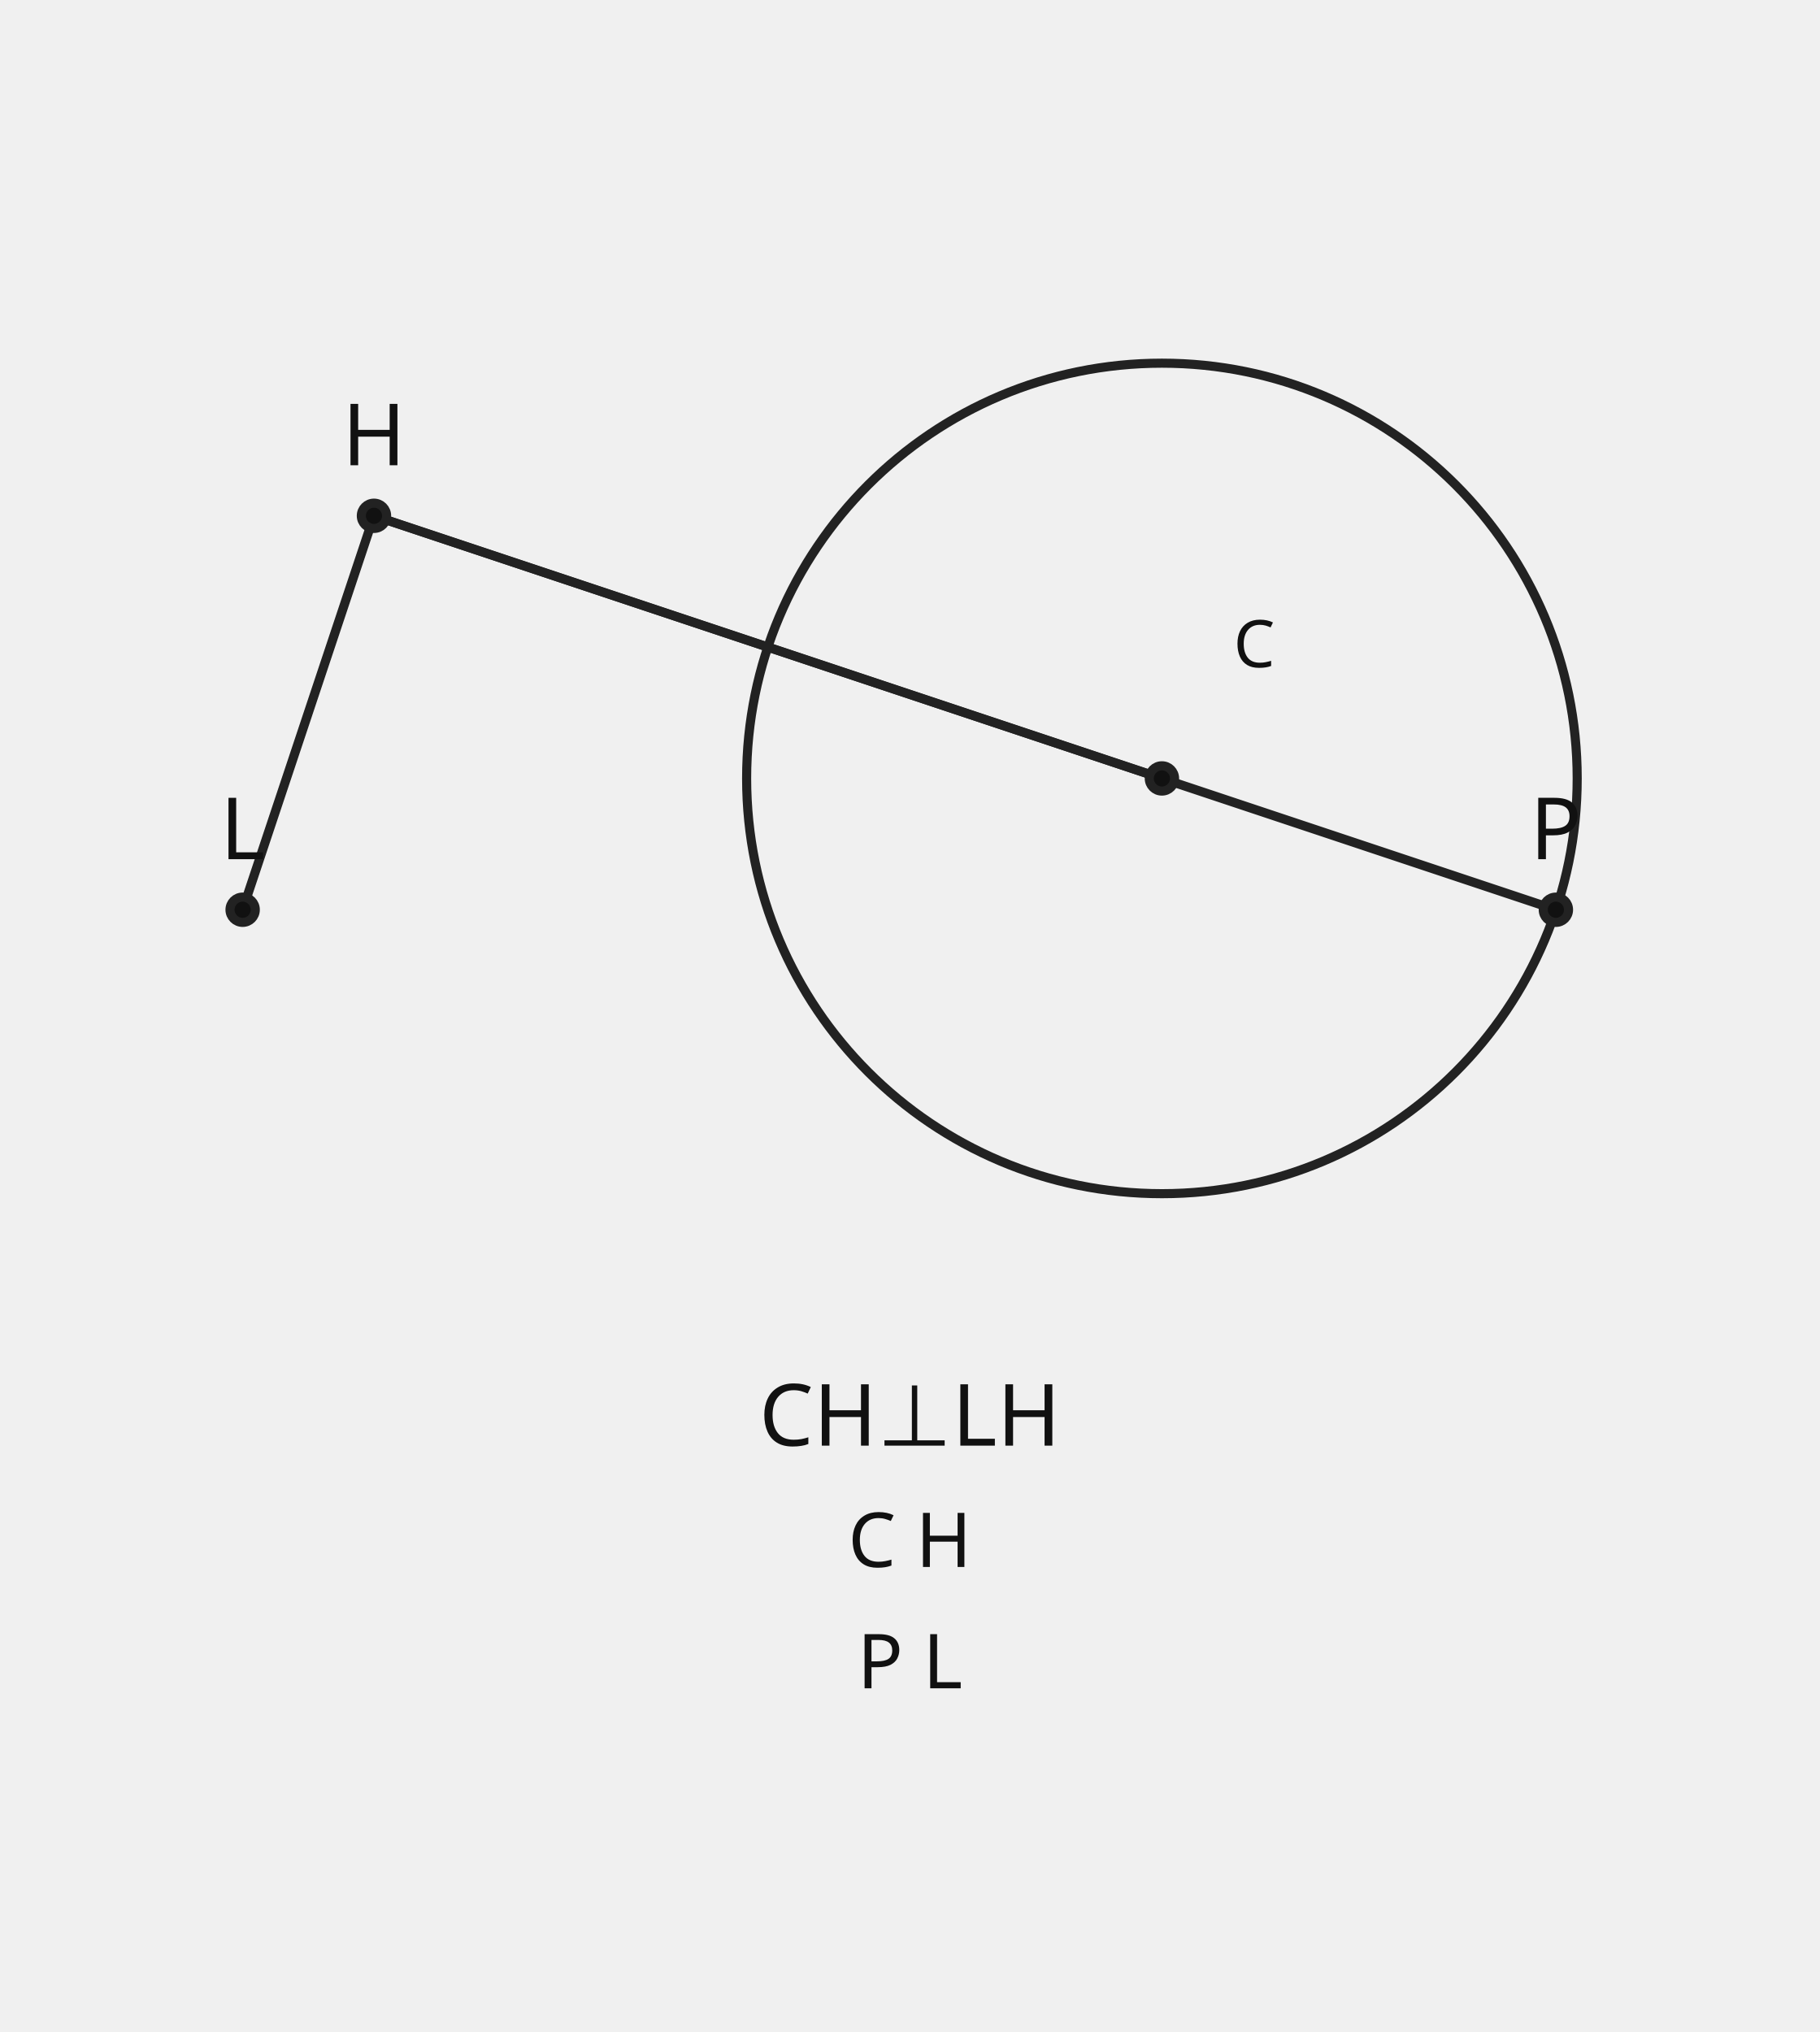
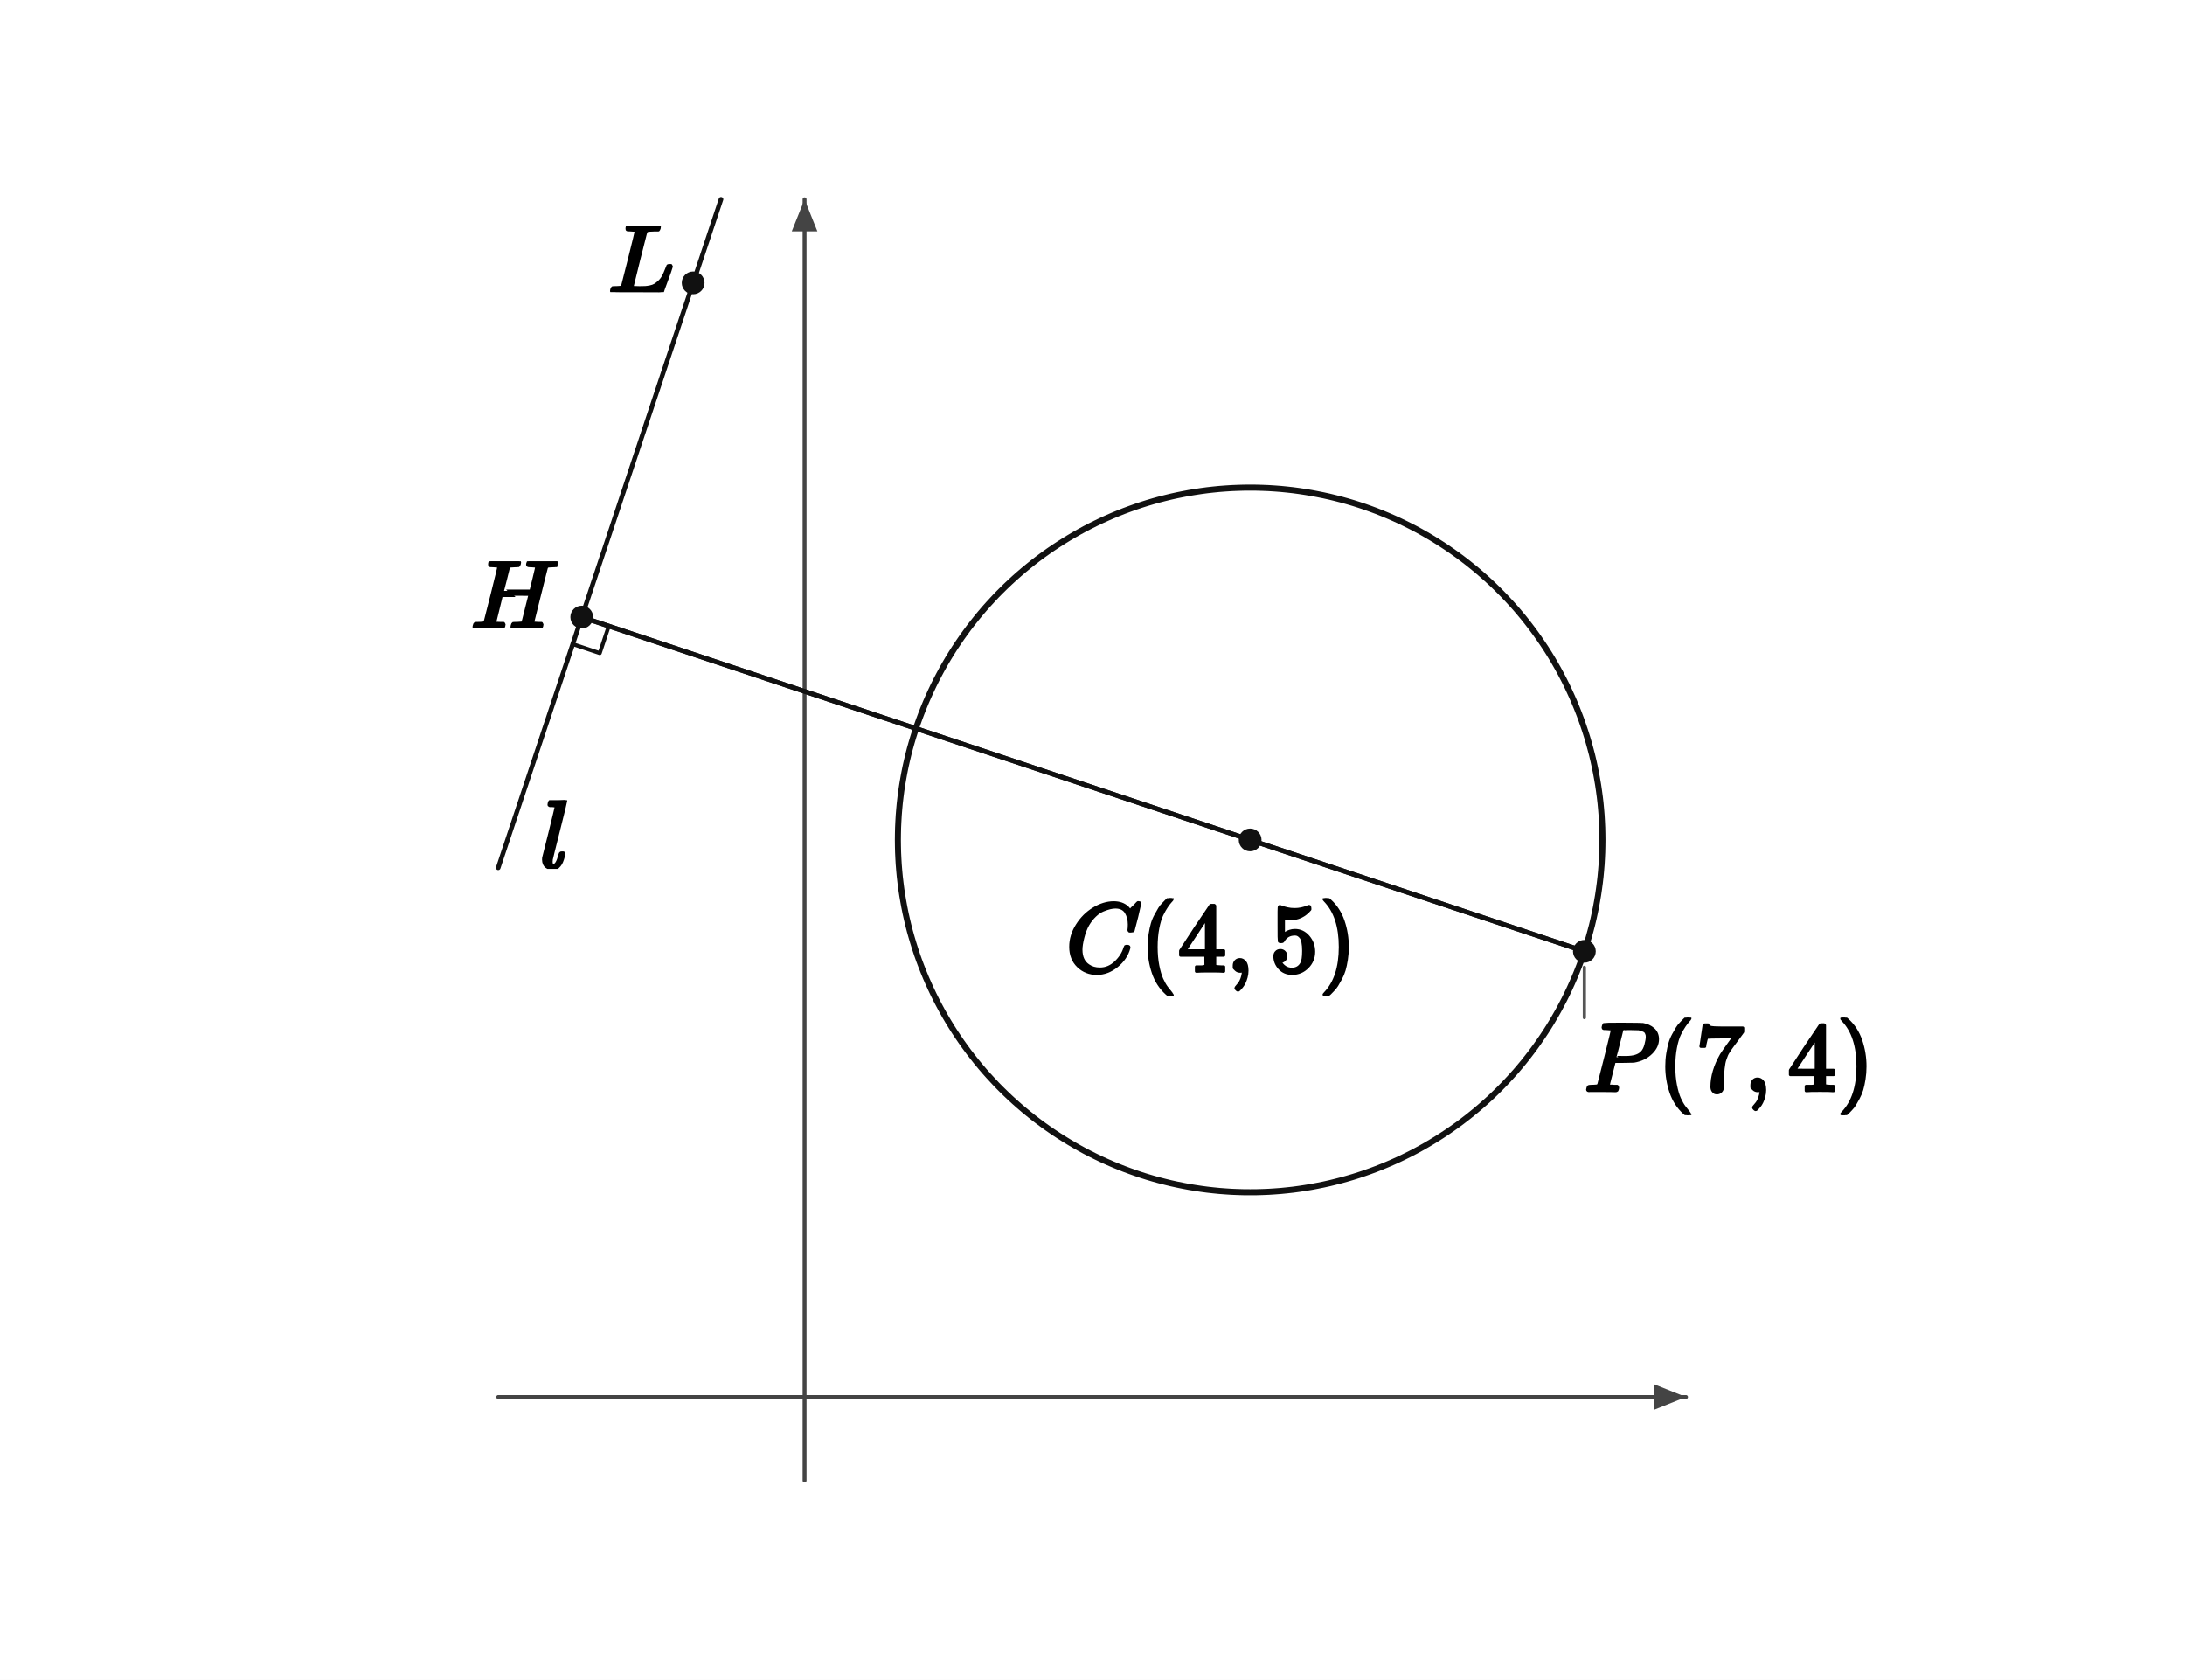
- <svg xmlns="http://www.w3.org/2000/svg" width="360" height="402" viewBox="0 0 360 402" preserveAspectRatio="xMidYMid meet" role="img" aria-labelledby="title desc" data-geometry-style-version="AP_GEOMETRY_PRINT_V1_0_DRAFT" data-geometry-mode="GEOMETRY" data-geometry-preset="PIPELINE_CORE_GEOMETRY" data-geometry-fact-hash="sha256:0715524c318069a6ca0a30543e4f4b5874d4c94df4a6c74bfdfe491b66bb4e7c" data-visual-provenance="pipeline-core-generator+presentation-only-text">
-   <g font-family="Noto Sans KR, Pretendard, Apple SD Gothic Neo, Malgun Gothic, sans-serif">
-     <line x1="229.849" y1="154" x2="73.978" y2="102.043" stroke="#222" stroke-width="1.8" />
-     <line x1="73.978" y1="102.043" x2="307.784" y2="179.978" stroke="#222" stroke-width="1.8" />
-     <line x1="48" y1="179.978" x2="73.978" y2="102.043" stroke="#222" stroke-width="1.8" />
-     <circle cx="229.849" cy="154" r="82.151" fill="none" stroke="#222" stroke-width="1.8" />
-     <circle cx="229.849" cy="154" r="2.5" fill="#111" stroke="#222" stroke-width="1.8" />
-     <text x="244" y="132" font-size="13" text-anchor="start" fill="#111">C</text>
-     <circle cx="73.978" cy="102.043" r="2.5" fill="#111" stroke="#222" stroke-width="1.8" />
-     <text x="73.978" y="92.043" font-size="17" text-anchor="middle" fill="#111">H</text>
-     <circle cx="307.784" cy="179.978" r="2.5" fill="#111" stroke="#222" stroke-width="1.8" />
-     <text x="307.784" y="169.978" font-size="17" text-anchor="middle" fill="#111">P</text>
-     <circle cx="48" cy="179.978" r="2.5" fill="#111" stroke="#222" stroke-width="1.8" />
-     <text x="48" y="169.978" font-size="17" text-anchor="middle" fill="#111">L</text>
-     <text x="180" y="286" font-size="17" text-anchor="middle" fill="#111">CH⊥LH</text>
-     <text x="180" y="310" font-size="15" text-anchor="middle" fill="#111">C  H</text>
-     <text x="180" y="334" font-size="15" text-anchor="middle" fill="#111">P  L</text>
+ <svg xmlns="http://www.w3.org/2000/svg" viewBox="0 0 614 472" width="614" height="472" preserveAspectRatio="xMidYMid meet" role="img" aria-labelledby="visual-title visual-desc" data-ellipse-figure="ellipse-figure-v1" data-conic="CIRCLE" data-publication-profile="fragment-publication-spike-v1" data-safe-margin="6" style="max-width:100%;height:auto;stroke-linejoin:round;stroke-linecap:round">
+   <rect width="614" height="472" fill="#fff" />
+   <g data-layer="10">
+     <line id="axis-x" data-role="axis" data-axis="x" x1="140" y1="392.52" x2="473.78" y2="392.52" fill="none" stroke="#444" stroke-width="1.1" />
+   </g>
+   <g data-layer="10">
+     <line id="axis-y" data-role="axis" data-axis="y" x1="226.09" y1="416" x2="226.09" y2="56" fill="none" stroke="#444" stroke-width="1.1" />
+   </g>
+   <g data-layer="11">
+     <polygon id="axis-x-head" data-role="axis-head" data-axis="x" points="473.78,392.52 464.78,388.92 464.78,396.12" fill="#444" stroke="none" />
+   </g>
+   <g data-layer="11">
+     <polygon id="axis-y-head" data-role="axis-head" data-axis="y" points="226.09,56 222.49,65 229.69,65" fill="#444" stroke="none" />
+   </g>
+   <g data-layer="25">
+     <path id="curve" data-role="curve" data-curve="CIRCLE" d="M450.3 236 L450.28 234.27 L450.24 232.55 L450.16 230.82 L450.06 229.09 L449.92 227.37 L449.76 225.65 L449.56 223.94 L449.33 222.22 L449.08 220.51 L448.79 218.81 L448.48 217.11 L448.13 215.42 L447.76 213.73 L447.36 212.05 L446.92 210.38 L446.46 208.71 L445.97 207.06 L445.45 205.41 L444.9 203.77 L444.33 202.14 L443.72 200.52 L443.09 198.92 L442.43 197.32 L441.74 195.74 L441.02 194.16 L440.28 192.6 L439.51 191.06 L438.71 189.53 L437.89 188.01 L437.03 186.5 L436.16 185.01 L435.26 183.54 L434.33 182.08 L433.37 180.64 L432.39 179.22 L431.39 177.81 L430.36 176.42 L429.31 175.05 L428.24 173.7 L427.14 172.37 L426.02 171.05 L424.87 169.76 L423.7 168.49 L422.51 167.23 L421.3 166 L420.07 164.79 L418.82 163.6 L417.54 162.43 L416.25 161.29 L414.94 160.17 L413.6 159.07 L412.25 157.99 L410.88 156.94 L409.49 155.91 L408.08 154.91 L406.66 153.93 L405.22 152.98 L403.76 152.05 L402.29 151.15 L400.8 150.27 L399.3 149.42 L397.78 148.59 L396.25 147.8 L394.7 147.03 L393.14 146.28 L391.57 145.57 L389.98 144.88 L388.39 144.22 L386.78 143.58 L385.16 142.98 L383.53 142.4 L381.89 141.85 L380.25 141.33 L378.59 140.84 L376.93 140.38 L375.25 139.95 L373.57 139.54 L371.89 139.17 L370.19 138.83 L368.49 138.51 L366.79 138.23 L365.08 137.97 L363.37 137.74 L361.65 137.55 L359.93 137.38 L358.21 137.25 L356.49 137.14 L354.76 137.07 L353.03 137.02 L351.3 137.01 L349.58 137.02 L347.85 137.07 L346.12 137.14 L344.4 137.25 L342.68 137.38 L340.96 137.55 L339.24 137.74 L337.53 137.97 L335.82 138.23 L334.11 138.51 L332.42 138.83 L330.72 139.17 L329.04 139.54 L327.36 139.95 L325.68 140.38 L324.02 140.84 L322.36 141.33 L320.71 141.85 L319.08 142.4 L317.45 142.98 L315.83 143.58 L314.22 144.22 L312.62 144.88 L311.04 145.57 L309.47 146.28 L307.91 147.03 L306.36 147.8 L304.83 148.59 L303.31 149.42 L301.81 150.27 L300.32 151.15 L298.85 152.05 L297.39 152.98 L295.95 153.93 L294.52 154.91 L293.12 155.91 L291.73 156.94 L290.36 157.99 L289.01 159.07 L287.67 160.17 L286.36 161.29 L285.07 162.43 L283.79 163.6 L282.54 164.79 L281.31 166 L280.09 167.23 L278.91 168.49 L277.74 169.76 L276.59 171.05 L275.47 172.37 L274.37 173.7 L273.3 175.05 L272.24 176.42 L271.22 177.81 L270.21 179.22 L269.24 180.64 L268.28 182.08 L267.35 183.54 L266.45 185.01 L265.57 186.5 L264.72 188.01 L263.9 189.53 L263.1 191.06 L262.33 192.6 L261.59 194.16 L260.87 195.74 L260.18 197.32 L259.52 198.92 L258.89 200.52 L258.28 202.14 L257.7 203.77 L257.16 205.41 L256.64 207.06 L256.15 208.71 L255.68 210.38 L255.25 212.05 L254.85 213.73 L254.47 215.42 L254.13 217.11 L253.82 218.81 L253.53 220.51 L253.27 222.22 L253.05 223.94 L252.85 225.65 L252.69 227.37 L252.55 229.09 L252.45 230.82 L252.37 232.55 L252.33 234.27 L252.31 236 L252.33 237.73 L252.37 239.45 L252.45 241.18 L252.55 242.91 L252.69 244.63 L252.85 246.35 L253.05 248.06 L253.27 249.78 L253.53 251.49 L253.82 253.19 L254.13 254.89 L254.47 256.58 L254.85 258.27 L255.25 259.95 L255.68 261.62 L256.15 263.29 L256.64 264.94 L257.16 266.59 L257.7 268.23 L258.28 269.86 L258.89 271.48 L259.52 273.08 L260.18 274.68 L260.87 276.26 L261.59 277.84 L262.33 279.4 L263.1 280.94 L263.9 282.47 L264.72 283.99 L265.57 285.5 L266.45 286.99 L267.35 288.46 L268.28 289.92 L269.24 291.36 L270.21 292.78 L271.22 294.19 L272.24 295.58 L273.3 296.95 L274.37 298.3 L275.47 299.63 L276.59 300.95 L277.74 302.24 L278.91 303.51 L280.09 304.77 L281.31 306 L282.54 307.21 L283.79 308.4 L285.07 309.57 L286.36 310.71 L287.67 311.83 L289.01 312.93 L290.36 314.01 L291.73 315.06 L293.12 316.09 L294.52 317.09 L295.95 318.07 L297.39 319.02 L298.85 319.95 L300.32 320.85 L301.81 321.73 L303.31 322.58 L304.83 323.41 L306.36 324.2 L307.91 324.97 L309.47 325.72 L311.04 326.43 L312.62 327.12 L314.22 327.78 L315.83 328.42 L317.45 329.02 L319.08 329.6 L320.71 330.15 L322.36 330.67 L324.02 331.16 L325.68 331.62 L327.36 332.05 L329.04 332.46 L330.72 332.83 L332.42 333.17 L334.11 333.49 L335.82 333.77 L337.53 334.03 L339.24 334.26 L340.96 334.45 L342.68 334.62 L344.4 334.75 L346.12 334.86 L347.85 334.93 L349.58 334.98 L351.3 334.99 L353.03 334.98 L354.76 334.93 L356.49 334.86 L358.21 334.75 L359.93 334.62 L361.65 334.45 L363.37 334.26 L365.08 334.03 L366.79 333.77 L368.49 333.49 L370.19 333.17 L371.89 332.83 L373.57 332.46 L375.25 332.05 L376.93 331.62 L378.59 331.16 L380.25 330.67 L381.89 330.15 L383.53 329.6 L385.16 329.02 L386.78 328.42 L388.39 327.78 L389.98 327.12 L391.57 326.43 L393.14 325.72 L394.7 324.97 L396.25 324.2 L397.78 323.41 L399.3 322.58 L400.8 321.73 L402.29 320.85 L403.76 319.95 L405.22 319.02 L406.66 318.07 L408.08 317.09 L409.49 316.09 L410.88 315.06 L412.25 314.01 L413.6 312.93 L414.94 311.83 L416.25 310.71 L417.54 309.57 L418.82 308.4 L420.07 307.21 L421.3 306 L422.51 304.77 L423.7 303.51 L424.87 302.24 L426.02 300.95 L427.14 299.63 L428.24 298.3 L429.31 296.95 L430.36 295.58 L431.39 294.19 L432.39 292.78 L433.37 291.36 L434.33 289.92 L435.26 288.46 L436.16 286.99 L437.03 285.5 L437.89 283.99 L438.71 282.47 L439.51 280.94 L440.28 279.4 L441.02 277.84 L441.74 276.26 L442.43 274.68 L443.09 273.08 L443.72 271.48 L444.33 269.86 L444.9 268.23 L445.45 266.59 L445.97 264.94 L446.46 263.29 L446.92 261.62 L447.36 259.95 L447.76 258.27 L448.13 256.58 L448.48 254.89 L448.79 253.19 L449.08 251.49 L449.33 249.78 L449.56 248.06 L449.76 246.35 L449.92 244.63 L450.06 242.91 L450.16 241.18 L450.24 239.45 L450.28 237.73 L450.3 236" fill="none" stroke="#111" stroke-width="1.7" />
+   </g>
+   <g data-layer="30">
+     <line id="segment-CH" data-role="segment" data-from="C" data-to="H" x1="351.3" y1="236" x2="163.48" y2="173.39" fill="none" stroke="#111" stroke-width="1.3" />
+   </g>
+   <g data-layer="30">
+     <line id="segment-CP" data-role="segment" data-from="C" data-to="P" x1="351.3" y1="236" x2="445.22" y2="267.3" fill="none" stroke="#111" stroke-width="1.3" />
+   </g>
+   <g data-layer="30">
+     <line id="segment-HP" data-role="segment" data-from="H" data-to="P" x1="163.48" y1="173.39" x2="445.22" y2="267.3" fill="none" stroke="#111" stroke-width="1.3" />
+   </g>
+   <g data-layer="30">
+     <line id="line-l" data-role="line" data-line="l" x1="140" y1="243.83" x2="202.61" y2="56" fill="none" stroke="#111" stroke-width="1.3" />
+   </g>
+   <g data-layer="35">
+     <polyline id="rightangle-H" data-role="right-angle" data-foot="H" points="171.07,175.92 168.54,183.51 160.95,180.98" fill="none" stroke="#111" stroke-width="1.1" />
+   </g>
+   <g data-layer="40">
+     <circle id="point-C" data-role="point" data-point="C" cx="351.3" cy="236" r="3.2" fill="#111" stroke="none" />
+   </g>
+   <g data-layer="40">
+     <circle id="point-H" data-role="point" data-point="H" cx="163.48" cy="173.39" r="3.2" fill="#111" stroke="none" />
+   </g>
+   <g data-layer="40">
+     <circle id="point-P" data-role="point" data-point="P" cx="445.22" cy="267.3" r="3.2" fill="#111" stroke="none" />
+   </g>
+   <g data-layer="40">
+     <circle id="point-L" data-role="point" data-point="L" cx="194.78" cy="79.48" r="3.2" fill="#111" stroke="none" />
+   </g>
+   <g data-layer="50">
+     <line id="leader-point-P" data-role="leader" data-owner-label="label-point-P" data-owner-point="P" data-label="point-P" stroke="#555" stroke-width="0.9" fill="none" x1="445.217" y1="285.929" x2="445.217" y2="271.804" />
+   </g>
+   <g data-layer="90">
+     <g id="label-point-C" data-label-kind="COORDINATE_LABEL" data-label-role="point" data-priority="0" data-font-px="27.4" data-owner="ellipse-point-C" data-point="C" data-tex="C(4,5)" data-fragment-sha="sha256:ad7b78fd013f005b495fb5bcbc4aa1f98acb041f8faa4675900d8ab80d9c4db6" data-box="299.496713,252.370164,81.72598,27.4" transform="translate(299.4967 252.3702)">
+       <svg width="81.726" height="27.4" viewBox="0 0 81.726 27.4" data-outline-width="81.72597999999999" data-outline-height="27.4" id="lb-d9383c15d7104dbaff3b6bb055f95d4f96e59fe59ca42025c2459db60fa2eb02" data-owner="ellipse-point-C" data-fact-role="DERIVED_INTERMEDIATE">
+         <g data-outline-units-per-em="1000" transform="translate(0 20.55) scale(0.0274)">
+           <g stroke="currentColor" fill="currentColor" stroke-width="30" transform="scale(1,-1)">
+             <g data-mml-node="math">
+               <g data-mml-node="mi">
+                 <path data-c="1D436" d="M50 252Q50 367 117 473T286 641T490 704Q580 704 633 653Q642 643 648 636T656 626L657 623Q660 623 684 649Q691 655 699 663T715 679T725 690L740 705H746Q760 705 760 698Q760 694 728 561Q692 422 692 421Q690 416 687 415T669 413H653Q647 419 647 422Q647 423 648 429T650 449T651 481Q651 552 619 605T510 659Q484 659 454 652T382 628T299 572T226 479Q194 422 175 346T156 222Q156 108 232 58Q280 24 350 24Q441 24 512 92T606 240Q610 253 612 255T628 257Q648 257 648 248Q648 243 647 239Q618 132 523 55T319 -22Q206 -22 128 53T50 252Z" />
+               </g>
+               <g data-mml-node="mo" transform="translate(760,0)">
+                 <path data-c="28" d="M94 250Q94 319 104 381T127 488T164 576T202 643T244 695T277 729T302 750H315H319Q333 750 333 741Q333 738 316 720T275 667T226 581T184 443T167 250T184 58T225 -81T274 -167T316 -220T333 -241Q333 -250 318 -250H315H302L274 -226Q180 -141 137 -14T94 250Z" />
+               </g>
+               <g data-mml-node="mn" transform="translate(1149,0)">
+                 <path data-c="34" d="M462 0Q444 3 333 3Q217 3 199 0H190V46H221Q241 46 248 46T265 48T279 53T286 61Q287 63 287 115V165H28V211L179 442Q332 674 334 675Q336 677 355 677H373L379 671V211H471V165H379V114Q379 73 379 66T385 54Q393 47 442 46H471V0H462ZM293 211V545L74 212L183 211H293Z" />
+               </g>
+               <g data-mml-node="mo" transform="translate(1649,0)">
+                 <path data-c="2C" d="M78 35T78 60T94 103T137 121Q165 121 187 96T210 8Q210 -27 201 -60T180 -117T154 -158T130 -185T117 -194Q113 -194 104 -185T95 -172Q95 -168 106 -156T131 -126T157 -76T173 -3V9L172 8Q170 7 167 6T161 3T152 1T140 0Q113 0 96 17Z" />
+               </g>
+               <g data-mml-node="mn" transform="translate(2093.7,0)">
+                 <path data-c="35" d="M164 157Q164 133 148 117T109 101H102Q148 22 224 22Q294 22 326 82Q345 115 345 210Q345 313 318 349Q292 382 260 382H254Q176 382 136 314Q132 307 129 306T114 304Q97 304 95 310Q93 314 93 485V614Q93 664 98 664Q100 666 102 666Q103 666 123 658T178 642T253 634Q324 634 389 662Q397 666 402 666Q410 666 410 648V635Q328 538 205 538Q174 538 149 544L139 546V374Q158 388 169 396T205 412T256 420Q337 420 393 355T449 201Q449 109 385 44T229 -22Q148 -22 99 32T50 154Q50 178 61 192T84 210T107 214Q132 214 148 197T164 157Z" />
+               </g>
+               <g data-mml-node="mo" transform="translate(2593.7,0)">
+                 <path data-c="29" d="M60 749L64 750Q69 750 74 750H86L114 726Q208 641 251 514T294 250Q294 182 284 119T261 12T224 -76T186 -143T145 -194T113 -227T90 -246Q87 -249 86 -250H74Q66 -250 63 -250T58 -247T55 -238Q56 -237 66 -225Q221 -64 221 250T66 725Q56 737 55 738Q55 746 60 749Z" />
+               </g>
+             </g>
+           </g>
+         </g>
+       </svg>
+     </g>
+   </g>
+   <g data-layer="90">
+     <g id="label-point-H" data-label-kind="COORDINATE_LABEL" data-label-role="point" data-priority="0" data-font-px="27.4" data-owner="ellipse-point-H" data-point="H" data-tex="H" data-fragment-sha="sha256:71a774210655a32956c1782ebafc9089e9c1a380218a5f2c64146e72daa6c17a" data-box="132.338995,157.709649,24.3312,18.7142" transform="translate(132.339 157.7096)">
+       <svg width="24.331" height="18.714" viewBox="0 0 24.331 18.714" data-outline-width="24.331199999999995" data-outline-height="18.7142" id="lb-521836e7f125bdf7d21392d41ccd780cddbcf623d28075e8f0a822c176c7ff28" data-owner="ellipse-point-H" data-fact-role="DERIVED_INTERMEDIATE">
+         <g data-outline-units-per-em="1000" transform="translate(0 18.7142) scale(0.0274)">
+           <g stroke="currentColor" fill="currentColor" stroke-width="30" transform="scale(1,-1)">
+             <g data-mml-node="math">
+               <g data-mml-node="mi">
+                 <path data-c="1D43B" d="M228 637Q194 637 192 641Q191 643 191 649Q191 673 202 682Q204 683 219 683Q260 681 355 681Q389 681 418 681T463 682T483 682Q499 682 499 672Q499 670 497 658Q492 641 487 638H485Q483 638 480 638T473 638T464 637T455 637Q416 636 405 634T387 623Q384 619 355 500Q348 474 340 442T328 395L324 380Q324 378 469 378H614L615 381Q615 384 646 504Q674 619 674 627T617 637Q594 637 587 639T580 648Q580 650 582 660Q586 677 588 679T604 682Q609 682 646 681T740 680Q802 680 835 681T871 682Q888 682 888 672Q888 645 876 638H874Q872 638 869 638T862 638T853 637T844 637Q805 636 794 634T776 623Q773 618 704 340T634 58Q634 51 638 51Q646 48 692 46H723Q729 38 729 37T726 19Q722 6 716 0H701Q664 2 567 2Q533 2 504 2T458 2T437 1Q420 1 420 10Q420 15 423 24Q428 43 433 45Q437 46 448 46H454Q481 46 514 49Q520 50 522 50T528 55T534 64T540 82T547 110T558 153Q565 181 569 198Q602 330 602 331T457 332H312L279 197Q245 63 245 58Q245 51 253 49T303 46H334Q340 38 340 37T337 19Q333 6 327 0H312Q275 2 178 2Q144 2 115 2T69 2T48 1Q31 1 31 10Q31 12 34 24Q39 43 44 45Q48 46 59 46H65Q92 46 125 49Q139 52 144 61Q147 65 216 339T285 628Q285 635 228 637Z" />
+               </g>
+             </g>
+           </g>
+         </g>
+       </svg>
+     </g>
+   </g>
+   <g data-layer="90">
+     <g id="label-point-P" data-label-kind="COORDINATE_LABEL" data-label-role="point" data-priority="0" data-font-px="27.4" data-owner="ellipse-point-P" data-point="P" data-tex="P(7,4)" data-fragment-sha="sha256:3eeccf222ab3e0eaffb52e1625dbc96734f1820d46067dfcb80ee4df0c0ae0bf" data-box="445.210052,285.928884,81.47938,27.4" transform="translate(445.2101 285.9289)">
+       <svg width="81.479" height="27.4" viewBox="0 0 81.479 27.4" data-outline-width="81.47937999999999" data-outline-height="27.4" id="lb-535a908c4dcdd7eb28a5bb162426d8bc387c841764e00e7c7e3d8df4976e1e45" data-owner="ellipse-point-P" data-fact-role="DERIVED_INTERMEDIATE">
+         <g data-outline-units-per-em="1000" transform="translate(0 20.55) scale(0.0274)">
+           <g stroke="currentColor" fill="currentColor" stroke-width="30" transform="scale(1,-1)">
+             <g data-mml-node="math">
+               <g data-mml-node="mi">
+                 <path data-c="1D443" d="M287 628Q287 635 230 637Q206 637 199 638T192 648Q192 649 194 659Q200 679 203 681T397 683Q587 682 600 680Q664 669 707 631T751 530Q751 453 685 389Q616 321 507 303Q500 302 402 301H307L277 182Q247 66 247 59Q247 55 248 54T255 50T272 48T305 46H336Q342 37 342 35Q342 19 335 5Q330 0 319 0Q316 0 282 1T182 2Q120 2 87 2T51 1Q33 1 33 11Q33 13 36 25Q40 41 44 43T67 46Q94 46 127 49Q141 52 146 61Q149 65 218 339T287 628ZM645 554Q645 567 643 575T634 597T609 619T560 635Q553 636 480 637Q463 637 445 637T416 636T404 636Q391 635 386 627Q384 621 367 550T332 412T314 344Q314 342 395 342H407H430Q542 342 590 392Q617 419 631 471T645 554Z" />
+               </g>
+               <g data-mml-node="mo" transform="translate(751,0)">
+                 <path data-c="28" d="M94 250Q94 319 104 381T127 488T164 576T202 643T244 695T277 729T302 750H315H319Q333 750 333 741Q333 738 316 720T275 667T226 581T184 443T167 250T184 58T225 -81T274 -167T316 -220T333 -241Q333 -250 318 -250H315H302L274 -226Q180 -141 137 -14T94 250Z" />
+               </g>
+               <g data-mml-node="mn" transform="translate(1140,0)">
+                 <path data-c="37" d="M55 458Q56 460 72 567L88 674Q88 676 108 676H128V672Q128 662 143 655T195 646T364 644H485V605L417 512Q408 500 387 472T360 435T339 403T319 367T305 330T292 284T284 230T278 162T275 80Q275 66 275 52T274 28V19Q270 2 255 -10T221 -22Q210 -22 200 -19T179 0T168 40Q168 198 265 368Q285 400 349 489L395 552H302Q128 552 119 546Q113 543 108 522T98 479L95 458V455H55V458Z" />
+               </g>
+               <g data-mml-node="mo" transform="translate(1640,0)">
+                 <path data-c="2C" d="M78 35T78 60T94 103T137 121Q165 121 187 96T210 8Q210 -27 201 -60T180 -117T154 -158T130 -185T117 -194Q113 -194 104 -185T95 -172Q95 -168 106 -156T131 -126T157 -76T173 -3V9L172 8Q170 7 167 6T161 3T152 1T140 0Q113 0 96 17Z" />
+               </g>
+               <g data-mml-node="mn" transform="translate(2084.7,0)">
+                 <path data-c="34" d="M462 0Q444 3 333 3Q217 3 199 0H190V46H221Q241 46 248 46T265 48T279 53T286 61Q287 63 287 115V165H28V211L179 442Q332 674 334 675Q336 677 355 677H373L379 671V211H471V165H379V114Q379 73 379 66T385 54Q393 47 442 46H471V0H462ZM293 211V545L74 212L183 211H293Z" />
+               </g>
+               <g data-mml-node="mo" transform="translate(2584.7,0)">
+                 <path data-c="29" d="M60 749L64 750Q69 750 74 750H86L114 726Q208 641 251 514T294 250Q294 182 284 119T261 12T224 -76T186 -143T145 -194T113 -227T90 -246Q87 -249 86 -250H74Q66 -250 63 -250T58 -247T55 -238Q56 -237 66 -225Q221 -64 221 250T66 725Q56 737 55 738Q55 746 60 749Z" />
+               </g>
+             </g>
+           </g>
+         </g>
+       </svg>
+     </g>
+   </g>
+   <g data-layer="90">
+     <g id="label-point-L" data-label-kind="COORDINATE_LABEL" data-label-role="point" data-priority="0" data-font-px="27.4" data-owner="ellipse-point-L" data-point="L" data-tex="L" data-fragment-sha="sha256:4d40914a450991a3d151b74ddf395cf9f6a3b66a6ab27bc8f9fa43856b7a76c9" data-box="170.951984,63.359269,18.6594,18.7142" transform="translate(170.952 63.35927)">
+       <svg width="18.659" height="18.714" viewBox="0 0 18.659 18.714" data-outline-width="18.659399999999998" data-outline-height="18.7142" id="lb-542e74f59c6046687aa1510b5b7fd264acc8ef572f746606f245f30f45344ac2" data-owner="ellipse-point-L" data-fact-role="DERIVED_INTERMEDIATE">
+         <g data-outline-units-per-em="1000" transform="translate(0 18.7142) scale(0.0274)">
+           <g stroke="currentColor" fill="currentColor" stroke-width="30" transform="scale(1,-1)">
+             <g data-mml-node="math">
+               <g data-mml-node="mi">
+                 <path data-c="1D43F" d="M228 637Q194 637 192 641Q191 643 191 649Q191 673 202 682Q204 683 217 683Q271 680 344 680Q485 680 506 683H518Q524 677 524 674T522 656Q517 641 513 637H475Q406 636 394 628Q387 624 380 600T313 336Q297 271 279 198T252 88L243 52Q243 48 252 48T311 46H328Q360 46 379 47T428 54T478 72T522 106T564 161Q580 191 594 228T611 270Q616 273 628 273H641Q647 264 647 262T627 203T583 83T557 9Q555 4 553 3T537 0T494 -1Q483 -1 418 -1T294 0H116Q32 0 32 10Q32 17 34 24Q39 43 44 45Q48 46 59 46H65Q92 46 125 49Q139 52 144 61Q147 65 216 339T285 628Q285 635 228 637Z" />
+               </g>
+             </g>
+           </g>
+         </g>
+       </svg>
+     </g>
+   </g>
+   <g data-layer="90">
+     <g id="label-line-l" data-label-kind="COORDINATE_LABEL" data-label-role="line" data-priority="0" data-font-px="27.4" data-owner="ellipse-line-l" data-line="l" data-tex="l" data-fragment-sha="sha256:6a1b0a1b9445cade1676b01c7dcb31bfddf25031d7499a231b9d44e826b96766" data-box="151.6843,224.818133,8.1652,19.317" transform="translate(151.6843 224.8181)">
+       <svg width="8.165" height="19.317" viewBox="0 0 8.165 19.317" data-outline-width="8.1652" data-outline-height="19.317" id="lb-b0b45950a844bff187fdb14574b63c1f048d9cf6573e072bf2cd299c39bf959c" data-owner="ellipse-line-l" data-fact-role="DERIVED_INTERMEDIATE">
+         <g data-outline-units-per-em="1000" transform="translate(0 19.0156) scale(0.0274)">
+           <g stroke="currentColor" fill="currentColor" stroke-width="30" transform="scale(1,-1)">
+             <g data-mml-node="math">
+               <g data-mml-node="mi">
+                 <path data-c="1D459" d="M117 59Q117 26 142 26Q179 26 205 131Q211 151 215 152Q217 153 225 153H229Q238 153 241 153T246 151T248 144Q247 138 245 128T234 90T214 43T183 6T137 -11Q101 -11 70 11T38 85Q38 97 39 102L104 360Q167 615 167 623Q167 626 166 628T162 632T157 634T149 635T141 636T132 637T122 637Q112 637 109 637T101 638T95 641T94 647Q94 649 96 661Q101 680 107 682T179 688Q194 689 213 690T243 693T254 694Q266 694 266 686Q266 675 193 386T118 83Q118 81 118 75T117 65V59Z" />
+               </g>
+             </g>
+           </g>
+         </g>
+       </svg>
+     </g>
  </g>
</svg>
